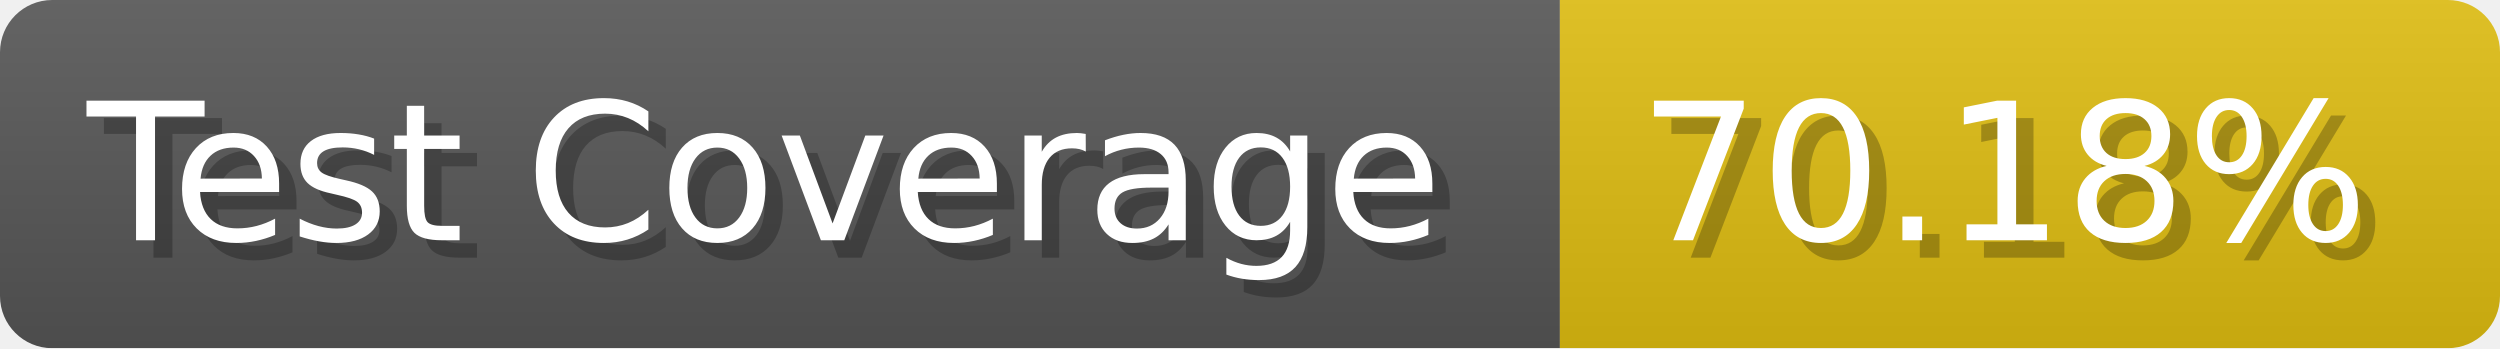
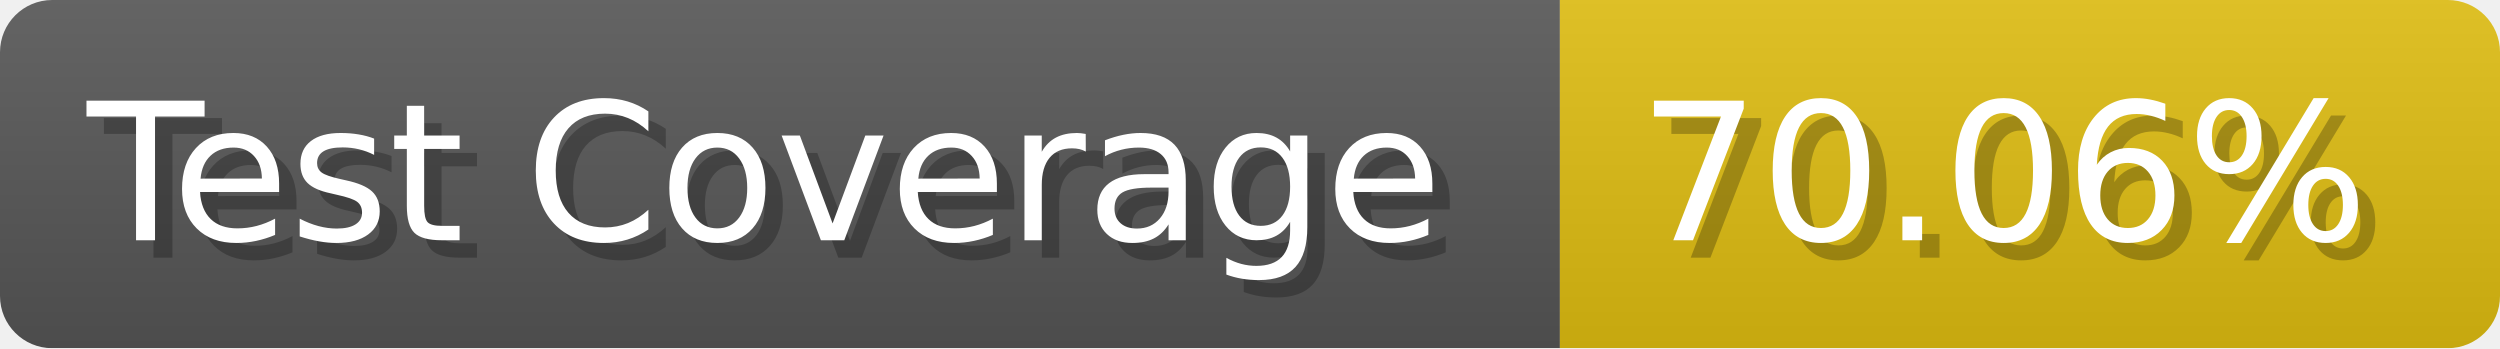
- <svg xmlns="http://www.w3.org/2000/svg" width="143.6" height="20" viewBox="0 0 1436 200" role="img" aria-label="Test Coverage: 70.18%">
+ <svg xmlns="http://www.w3.org/2000/svg" width="143.6" height="20" viewBox="0 0 1436 200" role="img" aria-label="Test Coverage: 70.06%">
  <linearGradient id="a" x2="0" y2="100%">
    <stop offset="0" stop-opacity=".1" stop-color="#EEE" />
    <stop offset="1" stop-opacity=".1" />
  </linearGradient>
  <mask id="m">
    <rect width="1436" height="200" rx="30" fill="#FFF" />
  </mask>
  <g mask="url(#m)">
    <rect width="896" height="200" fill="#555" />
    <rect width="540" height="200" fill="#DB1" x="896" />
    <rect width="1436" height="200" fill="url(#a)" />
  </g>
  <g aria-hidden="true" fill="#fff" text-anchor="start" font-family="Verdana,DejaVu Sans,sans-serif" font-size="110">
    <text x="60" y="148" textLength="796" fill="#000" opacity="0.25">Test Coverage</text>
    <text x="50" y="138" textLength="796">Test Coverage</text>
-     <text x="951" y="148" textLength="440" fill="#000" opacity="0.25">70.18%</text>
-     <text x="941" y="138" textLength="440">70.18%</text>
+     <text x="951" y="148" textLength="440" fill="#000" opacity="0.25">70.06%</text>
+     <text x="941" y="138" textLength="440">70.06%</text>
  </g>
</svg>
